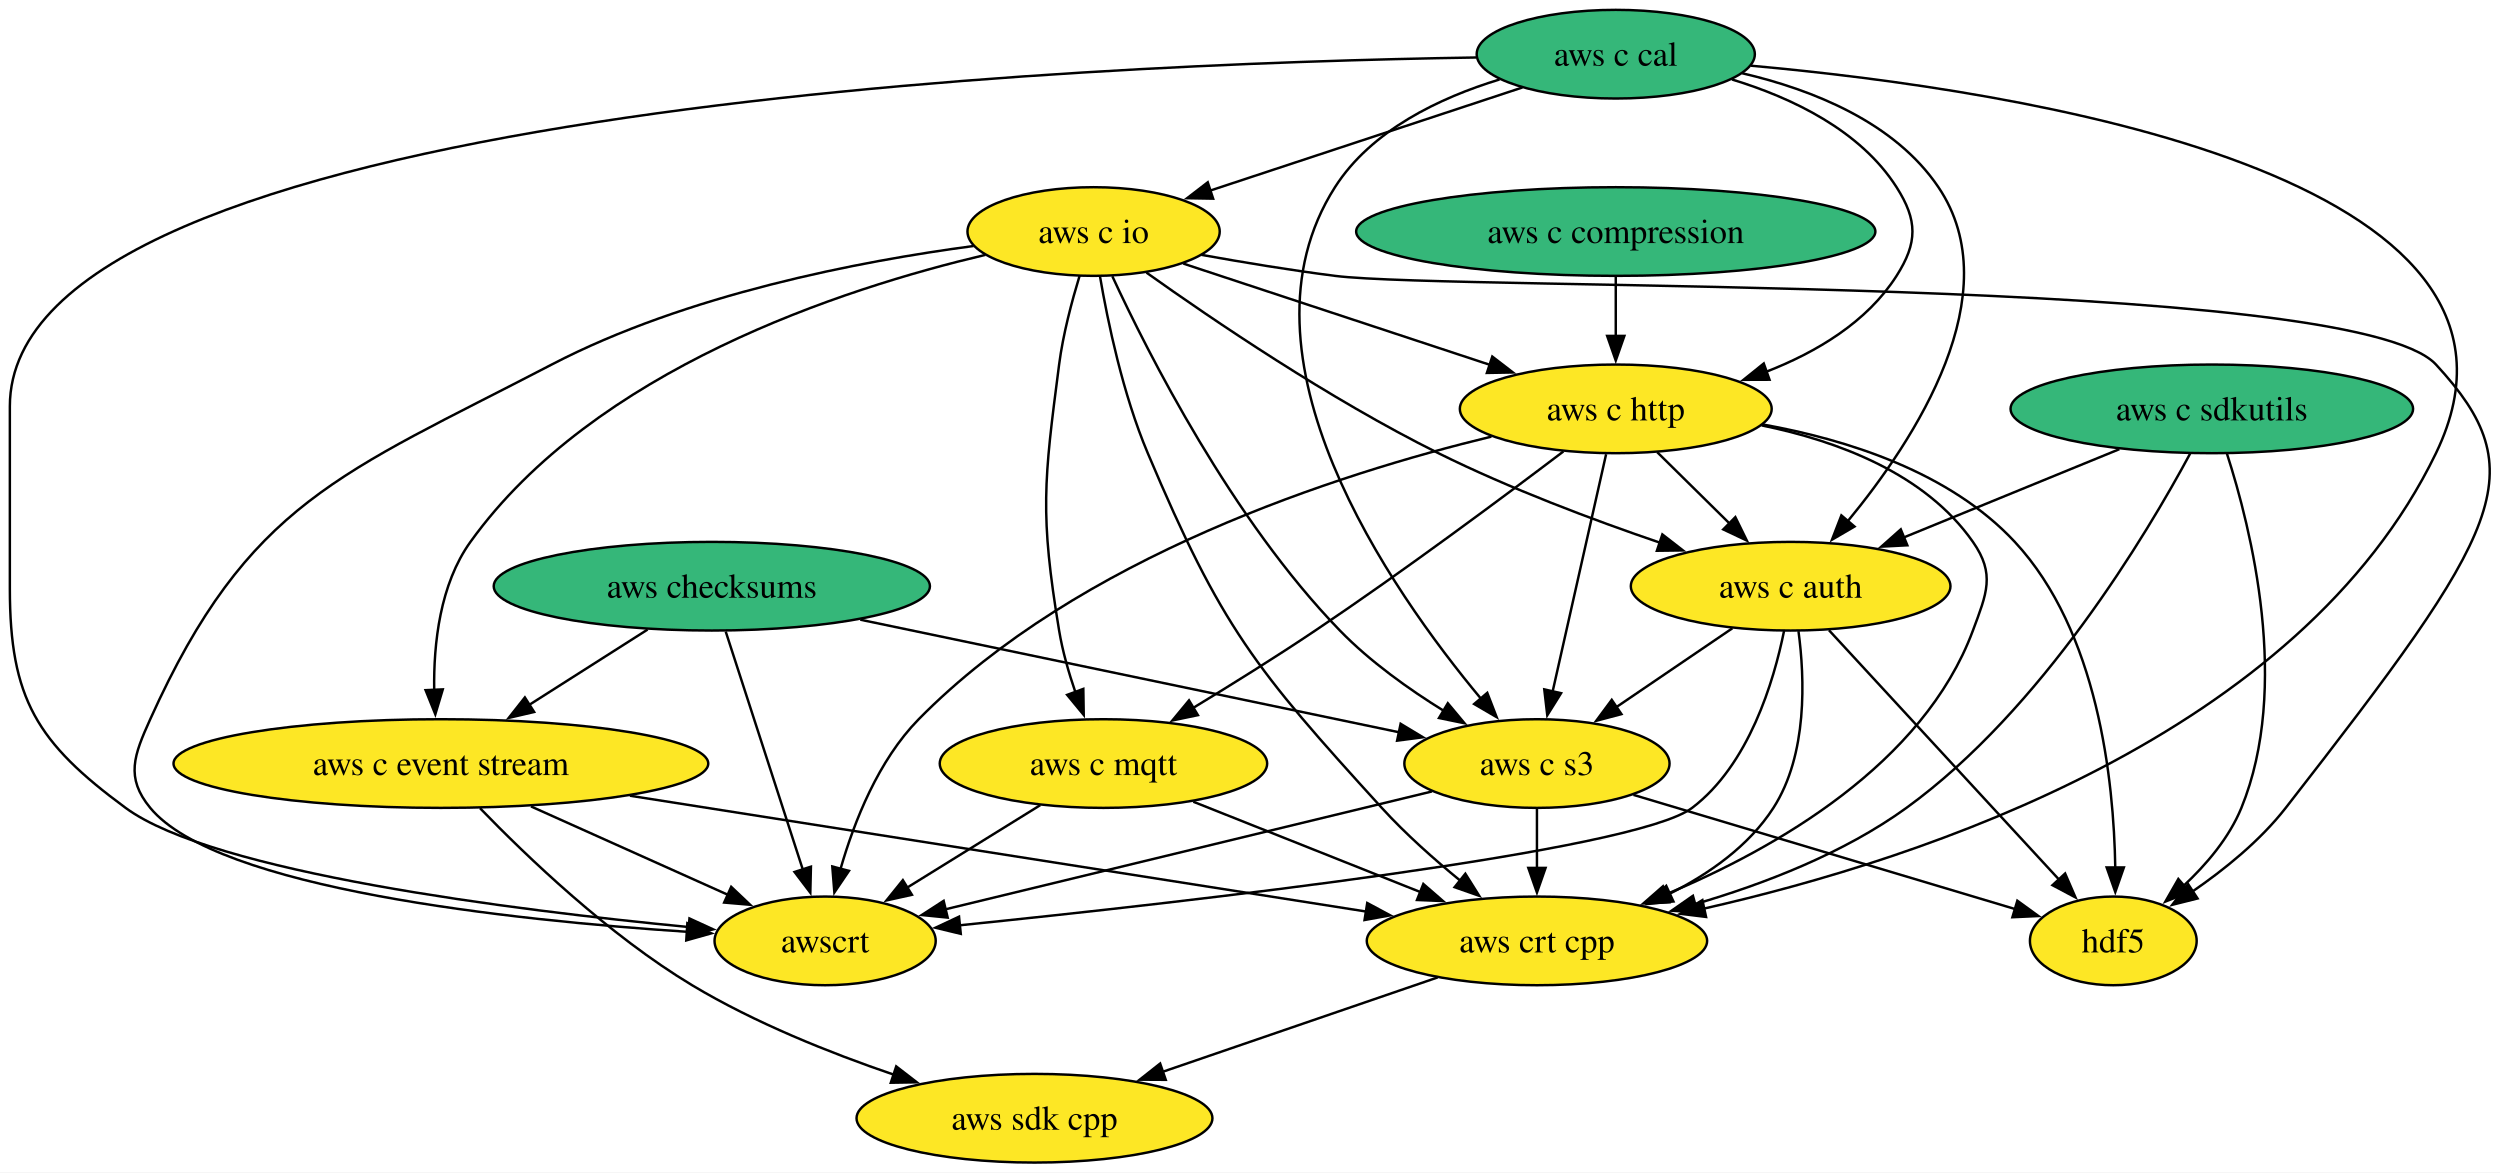
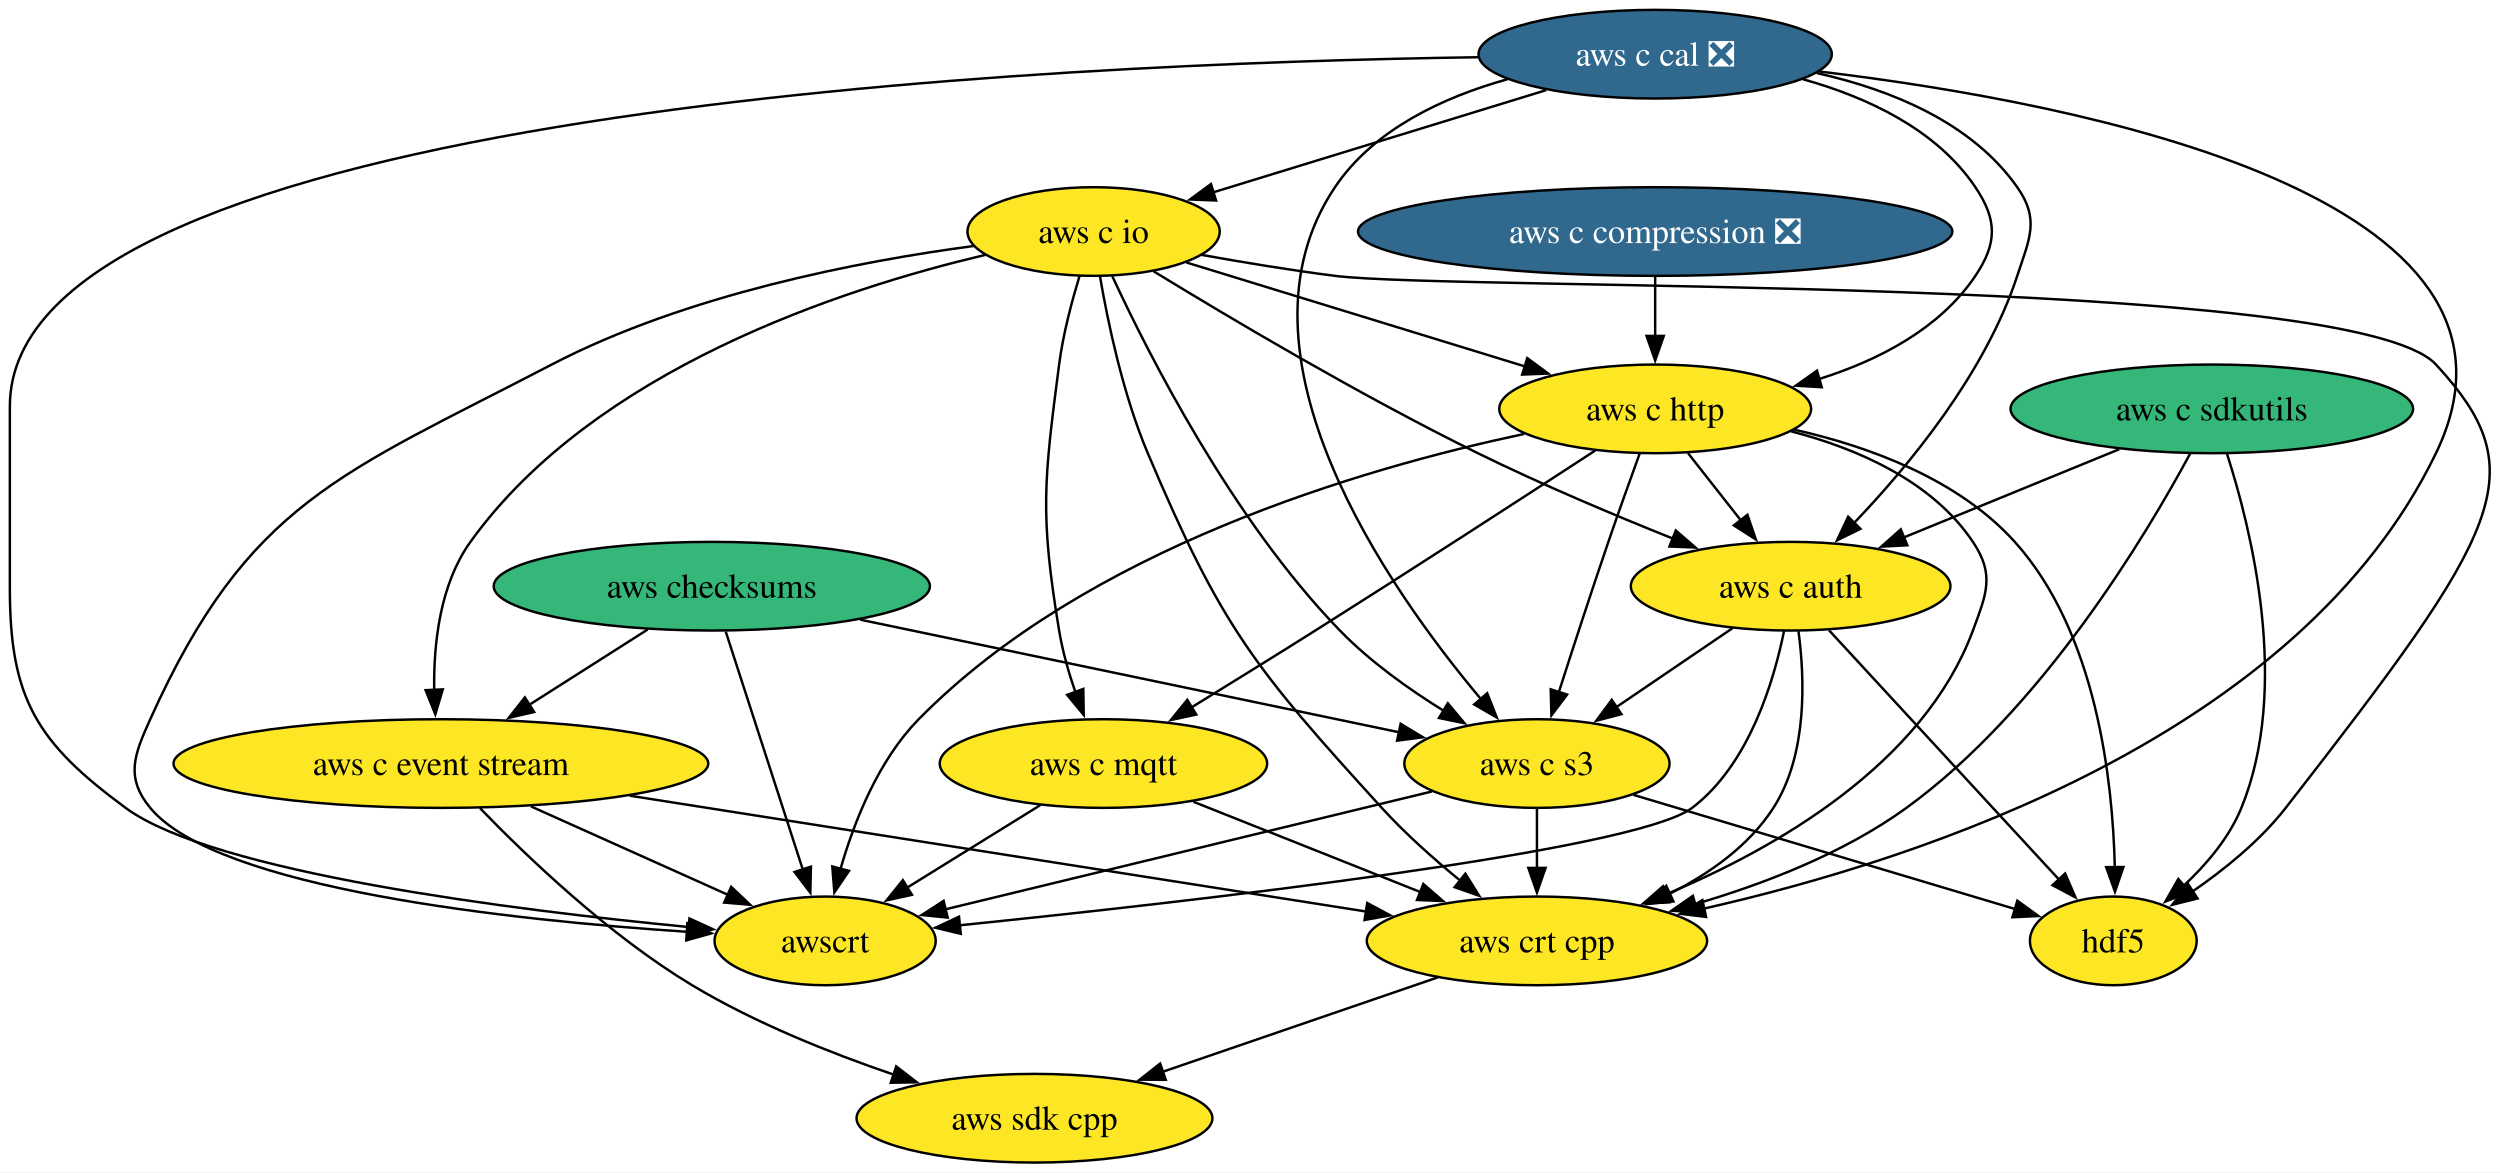
<svg xmlns="http://www.w3.org/2000/svg" xmlns:xlink="http://www.w3.org/1999/xlink" width="1015pt" height="476pt" viewBox="0.00 0.00 1015.00 476.00">
  <g id="graph0" class="graph" transform="scale(1 1) rotate(0) translate(4 472)">
    <polygon fill="white" stroke="none" points="-4,4 -4,-472 1011.09,-472 1011.09,4 -4,4" />
    <g id="node1" class="node">
      <g id="a_node1">
        <a xlink:href="https://github.com/conda-forge/hdf5-feedstock" xlink:title="hdf5">
          <ellipse fill="#fde725" stroke="black" cx="854" cy="-90" rx="33.85" ry="18" />
          <text xml:space="preserve" text-anchor="middle" x="854" y="-85.33" font-family="Times,serif" font-size="14.00">hdf5</text>
        </a>
      </g>
    </g>
    <g id="node2" class="node">
      <g id="a_node2">
        <a xlink:href="https://github.com/conda-forge/aws-sdk-cpp-feedstock" xlink:title="aws sdk cpp">
          <ellipse fill="#fde725" stroke="black" cx="416" cy="-18" rx="72.25" ry="18" />
          <text xml:space="preserve" text-anchor="middle" x="416" y="-13.32" font-family="Times,serif" font-size="14.00">aws sdk cpp</text>
        </a>
      </g>
    </g>
    <g id="node3" class="node">
      <g id="a_node3">
        <a xlink:href="https://github.com/conda-forge/aws-checksums-feedstock" xlink:title="aws checksums">
          <ellipse fill="#35b779" stroke="black" cx="285" cy="-234" rx="88.56" ry="18" />
          <text xml:space="preserve" text-anchor="middle" x="285" y="-229.32" font-family="Times,serif" font-size="14.00">aws checksums</text>
        </a>
      </g>
    </g>
    <g id="node4" class="node">
      <g id="a_node4">
        <a xlink:href="https://github.com/conda-forge/aws-c-event-stream-feedstock" xlink:title="aws c event stream">
          <ellipse fill="#fde725" stroke="black" cx="175" cy="-162" rx="108.55" ry="18" />
          <text xml:space="preserve" text-anchor="middle" x="175" y="-157.32" font-family="Times,serif" font-size="14.00">aws c event stream</text>
        </a>
      </g>
    </g>
    <g id="edge1" class="edge">
      <path fill="none" stroke="black" d="M258.93,-216.41C244.52,-207.24 226.39,-195.7 210.68,-185.71" />
      <polygon fill="black" stroke="black" points="212.86,-182.94 202.54,-180.53 209.1,-188.85 212.86,-182.94" />
    </g>
    <g id="node5" class="node">
      <g id="a_node5">
        <a xlink:href="https://github.com/conda-forge/aws-c-s3-feedstock" xlink:title="aws c s3">
          <ellipse fill="#fde725" stroke="black" cx="620" cy="-162" rx="53.84" ry="18" />
          <text xml:space="preserve" text-anchor="middle" x="620" y="-157.32" font-family="Times,serif" font-size="14.00">aws c s3</text>
        </a>
      </g>
    </g>
    <g id="edge2" class="edge">
      <path fill="none" stroke="black" d="M345.28,-220.4C407.39,-207.42 503.45,-187.35 563.97,-174.71" />
      <polygon fill="black" stroke="black" points="564.65,-178.14 573.72,-172.67 563.22,-171.29 564.65,-178.14" />
    </g>
    <g id="node6" class="node">
      <g id="a_node6">
        <a xlink:href="https://github.com/conda-forge/awscrt-feedstock" xlink:title="awscrt">
          <ellipse fill="#fde725" stroke="black" cx="331" cy="-90" rx="44.9" ry="18" />
          <text xml:space="preserve" text-anchor="middle" x="331" y="-85.33" font-family="Times,serif" font-size="14.00">awscrt</text>
        </a>
      </g>
    </g>
    <g id="edge3" class="edge">
      <path fill="none" stroke="black" d="M290.64,-215.59C298.44,-191.5 312.61,-147.75 321.92,-119.03" />
      <polygon fill="black" stroke="black" points="325.24,-120.14 324.99,-109.55 318.58,-117.99 325.24,-120.14" />
    </g>
    <g id="edge4" class="edge">
      <path fill="none" stroke="black" d="M190.87,-143.89C209.8,-124.31 243.15,-92.33 277,-72 302.38,-56.76 332.9,-44.54 358.87,-35.69" />
      <polygon fill="black" stroke="black" points="359.86,-39.05 368.25,-32.58 357.66,-32.41 359.86,-39.05" />
    </g>
    <g id="edge5" class="edge">
      <path fill="none" stroke="black" d="M211.58,-144.59C235.58,-133.82 266.96,-119.74 291.53,-108.71" />
      <polygon fill="black" stroke="black" points="292.87,-111.95 300.56,-104.66 290,-105.56 292.87,-111.95" />
    </g>
    <g id="node7" class="node">
      <g id="a_node7">
        <a xlink:href="https://github.com/conda-forge/aws-crt-cpp-feedstock" xlink:title="aws crt cpp">
          <ellipse fill="#fde725" stroke="black" cx="620" cy="-90" rx="69.1" ry="18" />
          <text xml:space="preserve" text-anchor="middle" x="620" y="-85.33" font-family="Times,serif" font-size="14.00">aws crt cpp</text>
        </a>
      </g>
    </g>
    <g id="edge6" class="edge">
      <path fill="none" stroke="black" d="M251.75,-148.93C335.93,-135.68 469.81,-114.63 550.85,-101.88" />
      <polygon fill="black" stroke="black" points="551.09,-105.38 560.42,-100.37 550,-98.47 551.09,-105.38" />
    </g>
    <g id="edge7" class="edge">
      <path fill="none" stroke="black" d="M659.17,-149.28C702.16,-136.42 770.82,-115.88 814.11,-102.93" />
      <polygon fill="black" stroke="black" points="815.04,-106.31 823.61,-100.09 813.03,-99.6 815.04,-106.31" />
    </g>
    <g id="edge8" class="edge">
      <path fill="none" stroke="black" d="M577.36,-150.67C524.62,-137.9 435.06,-116.21 379.69,-102.79" />
      <polygon fill="black" stroke="black" points="380.76,-99.45 370.22,-100.5 379.12,-106.26 380.76,-99.45" />
    </g>
    <g id="edge9" class="edge">
      <path fill="none" stroke="black" d="M620,-143.7C620,-136.41 620,-127.73 620,-119.54" />
      <polygon fill="black" stroke="black" points="623.5,-119.62 620,-109.62 616.5,-119.62 623.5,-119.62" />
    </g>
    <g id="edge10" class="edge">
      <path fill="none" stroke="black" d="M579.7,-75.17C547.74,-64.2 502.84,-48.8 468.15,-36.89" />
      <polygon fill="black" stroke="black" points="469.3,-33.59 458.7,-33.65 467.02,-40.21 469.3,-33.59" />
    </g>
    <g id="node8" class="node">
      <g id="a_node8">
        <a xlink:href="https://github.com/conda-forge/aws-c-io-feedstock" xlink:title="aws c io">
          <ellipse fill="#fde725" stroke="black" cx="440" cy="-378" rx="51.21" ry="18" />
          <text xml:space="preserve" text-anchor="middle" x="440" y="-373.32" font-family="Times,serif" font-size="14.00">aws c io</text>
        </a>
      </g>
    </g>
    <g id="edge11" class="edge">
      <path fill="none" stroke="black" d="M483.78,-368.53C500.67,-365.49 520.18,-362.26 538,-360 587.43,-353.74 951.21,-360.62 985,-324 1025.46,-280.15 1012.19,-257.23 924,-144 913.6,-130.65 899.05,-118.9 885.91,-109.89" />
      <polygon fill="black" stroke="black" points="888.21,-107.22 877.93,-104.65 884.37,-113.07 888.21,-107.22" />
    </g>
    <g id="edge12" class="edge">
      <path fill="none" stroke="black" d="M396.06,-368.52C338.02,-354.85 237.31,-322.03 187,-252 174.61,-234.76 172.01,-210.68 172.28,-191.91" />
      <polygon fill="black" stroke="black" points="175.78,-192.13 172.74,-181.98 168.78,-191.81 175.78,-192.13" />
    </g>
    <g id="edge13" class="edge">
      <path fill="none" stroke="black" d="M447.6,-359.85C462.1,-328.52 496.22,-261.09 540,-216 552.26,-203.38 568.02,-192.15 582.31,-183.31" />
      <polygon fill="black" stroke="black" points="583.81,-186.49 590.6,-178.36 580.22,-180.48 583.81,-186.49" />
    </g>
    <g id="edge14" class="edge">
      <path fill="none" stroke="black" d="M391.29,-372.13C345.06,-365.96 274.71,-352.48 220,-324 134.26,-279.36 96.73,-268.12 57,-180 50.42,-165.41 46.82,-156.34 57,-144 84.11,-111.14 203.25,-98.42 275.21,-93.67" />
      <polygon fill="black" stroke="black" points="275.06,-97.19 284.82,-93.07 274.62,-90.2 275.06,-97.19" />
    </g>
    <g id="edge15" class="edge">
      <path fill="none" stroke="black" d="M442.6,-359.76C445.73,-341.44 451.89,-311.89 462,-288 491.89,-217.39 505.35,-200.66 557,-144 566.63,-133.44 578.35,-123.04 589.06,-114.29" />
      <polygon fill="black" stroke="black" points="590.93,-117.28 596.56,-108.3 586.56,-111.8 590.93,-117.28" />
    </g>
    <g id="node9" class="node">
      <g id="a_node9">
        <a xlink:href="https://github.com/conda-forge/aws-c-http-feedstock" xlink:title="aws c http">
-           <ellipse fill="#fde725" stroke="black" cx="652" cy="-306" rx="63.31" ry="18" />
-           <text xml:space="preserve" text-anchor="middle" x="652" y="-301.32" font-family="Times,serif" font-size="14.00">aws c http</text>
+           <ellipse fill="#fde725" stroke="black" cx="668" cy="-306" rx="63.31" ry="18" />
+           <text xml:space="preserve" text-anchor="middle" x="668" y="-301.32" font-family="Times,serif" font-size="14.00">aws c http</text>
        </a>
      </g>
    </g>
    <g id="edge16" class="edge">
-       <path fill="none" stroke="black" d="M476.44,-364.97C510.86,-353.6 562.78,-336.46 601.24,-323.76" />
-       <polygon fill="black" stroke="black" points="601.87,-327.24 610.26,-320.78 599.67,-320.59 601.87,-327.24" />
+       <path fill="none" stroke="black" d="M477.65,-365.44C515.15,-353.93 573.06,-336.15 615.15,-323.22" />
+       <polygon fill="black" stroke="black" points="616.06,-326.61 624.59,-320.33 614,-319.92 616.06,-326.61" />
    </g>
    <g id="node10" class="node">
      <g id="a_node10">
        <a xlink:href="https://github.com/conda-forge/aws-c-mqtt-feedstock" xlink:title="aws c mqtt">
          <ellipse fill="#fde725" stroke="black" cx="444" cy="-162" rx="66.47" ry="18" />
          <text xml:space="preserve" text-anchor="middle" x="444" y="-157.32" font-family="Times,serif" font-size="14.00">aws c mqtt</text>
        </a>
      </g>
    </g>
    <g id="edge17" class="edge">
      <path fill="none" stroke="black" d="M434.32,-360.04C431.18,-349.74 427.59,-336.27 426,-324 419.82,-276.4 418.18,-263.36 426,-216 427.38,-207.66 429.9,-198.87 432.63,-190.89" />
      <polygon fill="black" stroke="black" points="435.83,-192.31 436,-181.72 429.26,-189.89 435.83,-192.31" />
    </g>
    <g id="node11" class="node">
      <g id="a_node11">
        <a xlink:href="https://github.com/conda-forge/aws-c-auth-feedstock" xlink:title="aws c auth">
          <ellipse fill="#fde725" stroke="black" cx="723" cy="-234" rx="64.89" ry="18" />
          <text xml:space="preserve" text-anchor="middle" x="723" y="-229.32" font-family="Times,serif" font-size="14.00">aws c auth</text>
        </a>
      </g>
    </g>
    <g id="edge18" class="edge">
-       <path fill="none" stroke="black" d="M461.46,-361.32C488.24,-342.25 535.88,-309.89 580,-288 608.89,-273.66 642.67,-260.97 670.14,-251.6" />
-       <polygon fill="black" stroke="black" points="670.92,-255.03 679.29,-248.53 668.69,-248.39 670.92,-255.03" />
+       <path fill="none" stroke="black" d="M464.35,-361.86C494.62,-343.33 548.15,-311.52 596,-288 621.66,-275.39 651.08,-262.98 675.14,-253.35" />
+       <polygon fill="black" stroke="black" points="676.37,-256.63 684.38,-249.69 673.79,-250.12 676.37,-256.63" />
    </g>
    <g id="edge19" class="edge">
-       <path fill="none" stroke="black" d="M711.67,-299.67C746.12,-293.5 787.7,-280.28 814,-252 847.77,-215.68 854.21,-155.38 854.8,-119.79" />
-       <polygon fill="black" stroke="black" points="858.3,-119.82 854.81,-109.82 851.3,-119.82 858.3,-119.82" />
+       <path fill="none" stroke="black" d="M724.4,-297.58C754.97,-290.69 791.08,-277.45 814,-252 847.1,-215.24 853.79,-155.34 854.61,-119.89" />
+       <polygon fill="black" stroke="black" points="858.11,-119.99 854.68,-109.96 851.11,-119.94 858.11,-119.99" />
    </g>
    <g id="edge20" class="edge">
-       <path fill="none" stroke="black" d="M648.08,-287.59C642.65,-263.5 632.79,-219.75 626.32,-191.03" />
-       <polygon fill="black" stroke="black" points="629.8,-190.57 624.19,-181.59 622.97,-192.11 629.8,-190.57" />
+       <path fill="none" stroke="black" d="M661.71,-287.86C657.95,-277.5 653.11,-264.02 649,-252 642.04,-231.66 634.53,-208.59 628.9,-191.03" />
+       <polygon fill="black" stroke="black" points="632.25,-190.01 625.87,-181.55 625.58,-192.14 632.25,-190.01" />
    </g>
    <g id="edge21" class="edge">
-       <path fill="none" stroke="black" d="M601.51,-294.74C539.25,-279.66 433.77,-245.88 369,-180 352.61,-163.33 342.81,-138.5 337.28,-119.29" />
+       <path fill="none" stroke="black" d="M614.75,-295.81C548.82,-281.81 436.94,-249.11 369,-180 352.61,-163.33 342.81,-138.5 337.28,-119.29" />
      <polygon fill="black" stroke="black" points="340.68,-118.43 334.75,-109.65 333.91,-120.21 340.68,-118.43" />
    </g>
    <g id="edge22" class="edge">
-       <path fill="none" stroke="black" d="M711.23,-299.29C742.22,-292.95 777.65,-279.68 797,-252 806.17,-238.89 802.57,-231 797,-216 776.86,-161.75 717.02,-127.57 672.46,-108.92" />
+       <path fill="none" stroke="black" d="M723.18,-296.89C750.24,-289.83 780.49,-276.64 797,-252 805.91,-238.71 802.57,-231 797,-216 776.86,-161.75 717.02,-127.57 672.46,-108.92" />
      <polygon fill="black" stroke="black" points="673.77,-105.67 663.19,-105.19 671.16,-112.17 673.77,-105.67" />
    </g>
    <g id="edge23" class="edge">
-       <path fill="none" stroke="black" d="M630.76,-288.73C606.7,-270.48 566.13,-240.26 530,-216 513.99,-205.25 495.88,-193.96 480.41,-184.58" />
-       <polygon fill="black" stroke="black" points="482.35,-181.66 471.98,-179.49 478.74,-187.66 482.35,-181.66" />
+       <path fill="none" stroke="black" d="M643.67,-289.09C616.17,-271.17 570.03,-241.24 530,-216 513.57,-205.64 495.26,-194.33 479.78,-184.82" />
+       <polygon fill="black" stroke="black" points="481.7,-181.9 471.34,-179.66 478.04,-187.86 481.7,-181.9" />
    </g>
    <g id="edge24" class="edge">
-       <path fill="none" stroke="black" d="M668.83,-288.41C677.58,-279.78 688.45,-269.06 698.15,-259.5" />
-       <polygon fill="black" stroke="black" points="700.55,-262.05 705.22,-252.53 695.64,-257.06 700.55,-262.05" />
+       <path fill="none" stroke="black" d="M681.31,-288.05C687.73,-279.89 695.57,-269.91 702.71,-260.82" />
+       <polygon fill="black" stroke="black" points="705.45,-263 708.87,-252.98 699.94,-258.68 705.45,-263" />
    </g>
    <g id="edge25" class="edge">
      <path fill="none" stroke="black" d="M418.36,-145.12C402.36,-135.2 381.59,-122.34 364.32,-111.64" />
      <polygon fill="black" stroke="black" points="366.24,-108.72 355.9,-106.42 362.56,-114.67 366.24,-108.72" />
    </g>
    <g id="edge26" class="edge">
      <path fill="none" stroke="black" d="M480.47,-146.5C507.16,-135.88 543.63,-121.38 572.58,-109.86" />
      <polygon fill="black" stroke="black" points="573.87,-113.11 581.87,-106.17 571.29,-106.61 573.87,-113.11" />
    </g>
    <g id="edge27" class="edge">
      <path fill="none" stroke="black" d="M738.54,-216.15C761.76,-190.99 805.59,-143.47 832.06,-114.78" />
      <polygon fill="black" stroke="black" points="834.44,-117.36 838.65,-107.64 829.3,-112.61 834.44,-117.36" />
    </g>
    <g id="edge28" class="edge">
      <path fill="none" stroke="black" d="M699.37,-216.94C685.3,-207.38 667.27,-195.12 651.94,-184.71" />
      <polygon fill="black" stroke="black" points="654.3,-182.08 644.06,-179.35 650.37,-187.87 654.3,-182.08" />
    </g>
    <g id="edge29" class="edge">
      <path fill="none" stroke="black" d="M720.33,-215.87C716.17,-195.34 706.08,-161.51 683,-144 659.72,-126.34 478.66,-105.84 385.7,-96.34" />
      <polygon fill="black" stroke="black" points="386.08,-92.86 375.78,-95.34 385.37,-99.83 386.08,-92.86" />
    </g>
    <g id="edge30" class="edge">
      <path fill="none" stroke="black" d="M726.18,-215.75C728.74,-196.63 729.94,-165.63 716,-144 706.01,-128.49 689.83,-117.13 673.58,-109" />
      <polygon fill="black" stroke="black" points="675.42,-106 664.88,-104.98 672.49,-112.35 675.42,-106" />
    </g>
    <g id="node12" class="node">
      <g id="a_node12">
-         <a xlink:href="https://github.com/conda-forge/aws-c-cal-feedstock" xlink:title="aws c cal">
-           <ellipse fill="#35b779" stroke="black" cx="652" cy="-450" rx="56.47" ry="18" />
-           <text xml:space="preserve" text-anchor="middle" x="652" y="-445.32" font-family="Times,serif" font-size="14.00">aws c cal</text>
+         <a xlink:href="https://github.com/conda-forge/aws-c-cal-feedstock/pull/172" xlink:title="aws c cal ❎">
+           <ellipse fill="#31688e" stroke="black" cx="668" cy="-450" rx="71.73" ry="18" />
+           <text xml:space="preserve" text-anchor="middle" x="668" y="-445.32" font-family="Times,serif" font-size="14.00" fill="white">aws c cal ❎</text>
        </a>
      </g>
    </g>
    <g id="edge31" class="edge">
-       <path fill="none" stroke="black" d="M604.81,-439.73C580.42,-432.28 552.73,-419.09 538,-396 494.31,-327.51 560.19,-232.79 597.4,-188.17" />
-       <polygon fill="black" stroke="black" points="599.83,-190.71 603.65,-180.83 594.5,-186.17 599.83,-190.71" />
+       <path fill="none" stroke="black" d="M608.04,-439.84C581.94,-432.55 553.77,-419.46 538,-396 492.56,-328.41 559.67,-232.87 597.35,-188.05" />
+       <polygon fill="black" stroke="black" points="599.81,-190.55 603.68,-180.68 594.51,-185.98 599.81,-190.55" />
    </g>
    <g id="edge32" class="edge">
-       <path fill="none" stroke="black" d="M595.28,-448.66C436.65,-446.18 0,-428.35 0,-307 0,-307 0,-307 0,-233 0,-188.27 10.98,-170.52 47,-144 82.61,-117.78 203.88,-102.54 275.93,-95.59" />
+       <path fill="none" stroke="black" d="M596.2,-448.77C423.67,-446.28 0,-427.86 0,-307 0,-307 0,-307 0,-233 0,-188.27 10.98,-170.52 47,-144 82.61,-117.78 203.88,-102.54 275.93,-95.59" />
      <polygon fill="black" stroke="black" points="275.92,-99.1 285.55,-94.68 275.26,-92.14 275.92,-99.1" />
    </g>
    <g id="edge33" class="edge">
-       <path fill="none" stroke="black" d="M706.92,-445.32C814.93,-435.57 1039.9,-401.44 985,-288 929.65,-173.63 777.19,-123.33 687.79,-103.11" />
+       <path fill="none" stroke="black" d="M734.77,-442.96C841.93,-430.12 1035.42,-392.18 985,-288 929.65,-173.63 777.19,-123.33 687.79,-103.11" />
      <polygon fill="black" stroke="black" points="688.67,-99.72 678.16,-101.01 687.18,-106.56 688.67,-99.72" />
    </g>
    <g id="edge34" class="edge">
-       <path fill="none" stroke="black" d="M614.1,-436.49C578.65,-424.78 525.59,-407.26 487.36,-394.64" />
-       <polygon fill="black" stroke="black" points="488.54,-391.34 477.95,-391.53 486.35,-397.99 488.54,-391.34" />
+       <path fill="none" stroke="black" d="M623.77,-435.42C584.94,-423.5 528.57,-406.19 488.52,-393.9" />
+       <polygon fill="black" stroke="black" points="489.72,-390.6 479.13,-391.01 487.66,-397.3 489.72,-390.6" />
    </g>
    <g id="edge35" class="edge">
-       <path fill="none" stroke="black" d="M699.19,-439.73C723.58,-432.28 751.27,-419.09 766,-396 774.6,-382.51 774.6,-373.49 766,-360 754.01,-341.2 733.42,-328.96 713.02,-321.04" />
-       <polygon fill="black" stroke="black" points="714.43,-317.83 703.84,-317.79 712.09,-324.43 714.43,-317.83" />
+       <path fill="none" stroke="black" d="M727.96,-439.84C754.06,-432.55 782.23,-419.46 798,-396 806.93,-382.72 806.93,-373.28 798,-360 783.56,-338.51 758.71,-325.73 734.59,-318.13" />
+       <polygon fill="black" stroke="black" points="735.63,-314.79 725.05,-315.41 733.71,-321.52 735.63,-314.79" />
    </g>
    <g id="edge36" class="edge">
-       <path fill="none" stroke="black" d="M703.34,-442.26C731.93,-435.6 765.24,-422.34 783,-396 812.11,-352.82 773.61,-293.65 746.18,-260.39" />
-       <polygon fill="black" stroke="black" points="748.93,-258.23 739.78,-252.88 743.6,-262.76 748.93,-258.23" />
+       <path fill="none" stroke="black" d="M733.67,-442.32C763.65,-435.61 796.52,-422.31 815,-396 824.2,-382.91 819.99,-375.2 815,-360 801.97,-320.33 771.01,-282.88 748.59,-259.5" />
+       <polygon fill="black" stroke="black" points="751.34,-257.3 741.83,-252.63 746.35,-262.21 751.34,-257.3" />
    </g>
    <g id="node13" class="node">
      <g id="a_node13">
-         <a xlink:href="https://github.com/conda-forge/aws-c-compression-feedstock" xlink:title="aws c compression">
-           <ellipse fill="#35b779" stroke="black" cx="652" cy="-378" rx="105.4" ry="18" />
-           <text xml:space="preserve" text-anchor="middle" x="652" y="-373.32" font-family="Times,serif" font-size="14.00">aws c compression</text>
+         <a xlink:href="https://github.com/conda-forge/aws-c-compression-feedstock/pull/91" xlink:title="aws c compression ❎">
+           <ellipse fill="#31688e" stroke="black" cx="668" cy="-378" rx="120.65" ry="18" />
+           <text xml:space="preserve" text-anchor="middle" x="668" y="-373.32" font-family="Times,serif" font-size="14.00" fill="white">aws c compression ❎</text>
        </a>
      </g>
    </g>
    <g id="edge37" class="edge">
-       <path fill="none" stroke="black" d="M652,-359.7C652,-352.41 652,-343.73 652,-335.54" />
-       <polygon fill="black" stroke="black" points="655.5,-335.62 652,-325.62 648.5,-335.62 655.5,-335.62" />
+       <path fill="none" stroke="black" d="M668,-359.7C668,-352.41 668,-343.73 668,-335.54" />
+       <polygon fill="black" stroke="black" points="671.5,-335.62 668,-325.62 664.5,-335.62 671.5,-335.62" />
    </g>
    <g id="node14" class="node">
      <g id="a_node14">
        <a xlink:href="https://github.com/conda-forge/aws-c-sdkutils-feedstock" xlink:title="aws c sdkutils">
          <ellipse fill="#35b779" stroke="black" cx="894" cy="-306" rx="81.72" ry="18" />
          <text xml:space="preserve" text-anchor="middle" x="894" y="-301.32" font-family="Times,serif" font-size="14.00">aws c sdkutils</text>
        </a>
      </g>
    </g>
    <g id="edge38" class="edge">
      <path fill="none" stroke="black" d="M900.15,-287.77C909.95,-257.42 926.04,-193.04 906,-144 901.03,-131.85 891.79,-120.98 882.46,-112.29" />
      <polygon fill="black" stroke="black" points="884.98,-109.85 875.13,-105.95 880.4,-115.14 884.98,-109.85" />
    </g>
    <g id="edge39" class="edge">
      <path fill="none" stroke="black" d="M885.18,-287.81C867.62,-255.17 825.14,-183.95 770,-144 744.63,-125.62 712.29,-113.12 684.14,-104.9" />
      <polygon fill="black" stroke="black" points="685.2,-101.56 674.63,-102.25 683.33,-108.31 685.2,-101.56" />
    </g>
    <g id="edge40" class="edge">
      <path fill="none" stroke="black" d="M856.47,-289.64C830.7,-279.09 796.32,-265.01 768.91,-253.79" />
      <polygon fill="black" stroke="black" points="770.38,-250.61 759.8,-250.06 767.72,-257.09 770.38,-250.61" />
    </g>
  </g>
</svg>
